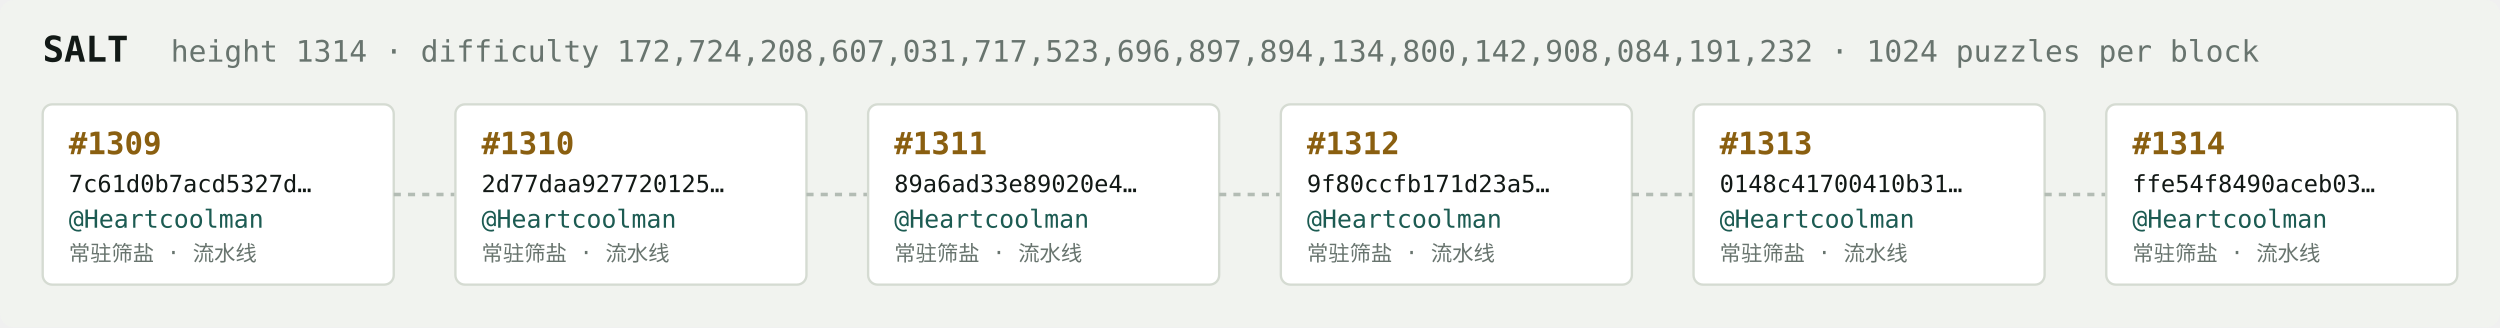
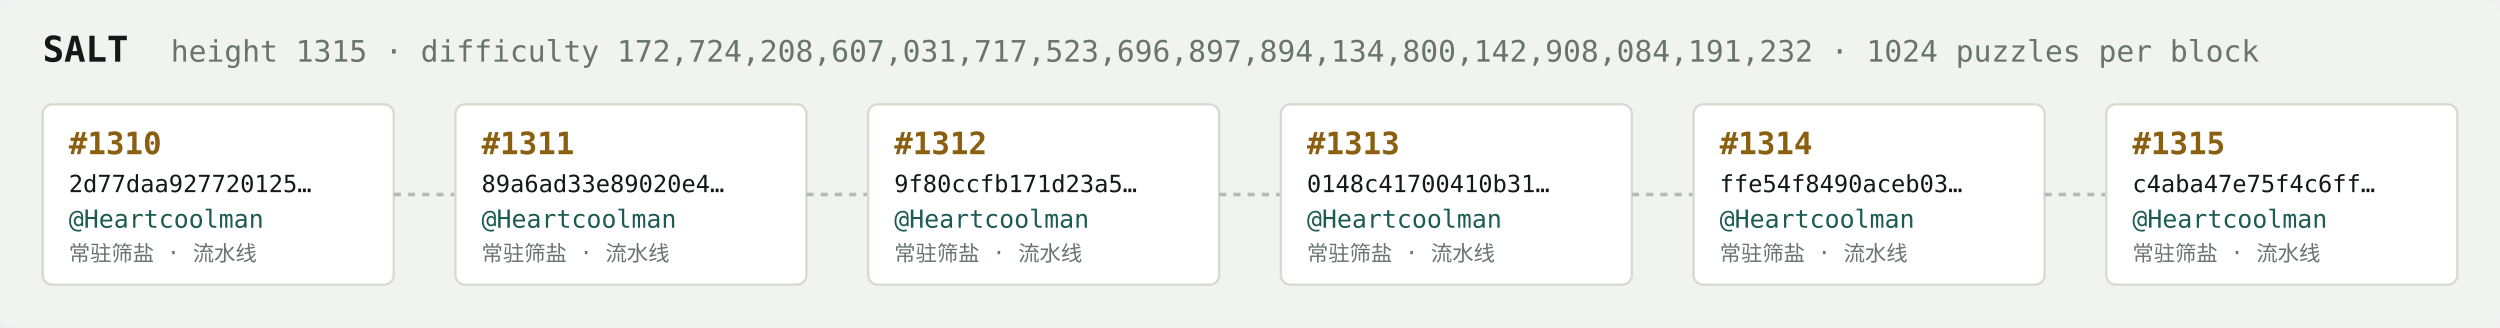
<svg xmlns="http://www.w3.org/2000/svg" width="1054" height="138" viewBox="0 0 1054 138" font-family="ui-monospace,SFMono-Regular,Menlo,monospace">
  <rect fill="#f1f3ef" width="1054" height="138" rx="6" />
  <text x="18" y="26" fill="#121916" font-size="15" font-weight="700">SALT</text>
-   <text x="72" y="26" fill="#68746e" font-size="12.5">height 1314 · difficulty 172,724,208,607,031,717,523,696,897,894,134,800,142,908,084,191,232 · 1024 puzzles per block</text>
+   <text x="72" y="26" fill="#68746e" font-size="12.5">height 1315 · difficulty 172,724,208,607,031,717,523,696,897,894,134,800,142,908,084,191,232 · 1024 puzzles per block</text>
  <rect x="18" y="44" width="148" height="76" rx="4" fill="#ffffff" stroke="#d5dbd2" stroke-width="1" />
-   <text x="29" y="65" fill="#8a5f10" font-size="13" font-weight="700">#1309</text>
-   <text x="29" y="81" fill="#121916" font-size="10">7c61d0b7acd5327d…</text>
+   <text x="29" y="65" fill="#8a5f10" font-size="13" font-weight="700">#1310</text>
+   <text x="29" y="81" fill="#121916" font-size="10">2d77daa927720125…</text>
  <text x="29" y="96" fill="#1c5b52" font-size="10.5">@Heartcoolman</text>
  <text x="29" y="110" fill="#68746e" font-size="9">常驻筛盐 · 流水线</text>
  <line x1="166" y1="82.0" x2="192" y2="82.0" stroke="#b3bcb4" stroke-width="1.5" stroke-dasharray="3 3" />
  <rect x="192" y="44" width="148" height="76" rx="4" fill="#ffffff" stroke="#d5dbd2" stroke-width="1" />
-   <text x="203" y="65" fill="#8a5f10" font-size="13" font-weight="700">#1310</text>
-   <text x="203" y="81" fill="#121916" font-size="10">2d77daa927720125…</text>
+   <text x="203" y="65" fill="#8a5f10" font-size="13" font-weight="700">#1311</text>
+   <text x="203" y="81" fill="#121916" font-size="10">89a6ad33e89020e4…</text>
  <text x="203" y="96" fill="#1c5b52" font-size="10.5">@Heartcoolman</text>
  <text x="203" y="110" fill="#68746e" font-size="9">常驻筛盐 · 流水线</text>
  <line x1="340" y1="82.0" x2="366" y2="82.0" stroke="#b3bcb4" stroke-width="1.5" stroke-dasharray="3 3" />
  <rect x="366" y="44" width="148" height="76" rx="4" fill="#ffffff" stroke="#d5dbd2" stroke-width="1" />
-   <text x="377" y="65" fill="#8a5f10" font-size="13" font-weight="700">#1311</text>
-   <text x="377" y="81" fill="#121916" font-size="10">89a6ad33e89020e4…</text>
+   <text x="377" y="65" fill="#8a5f10" font-size="13" font-weight="700">#1312</text>
+   <text x="377" y="81" fill="#121916" font-size="10">9f80ccfb171d23a5…</text>
  <text x="377" y="96" fill="#1c5b52" font-size="10.5">@Heartcoolman</text>
  <text x="377" y="110" fill="#68746e" font-size="9">常驻筛盐 · 流水线</text>
  <line x1="514" y1="82.0" x2="540" y2="82.0" stroke="#b3bcb4" stroke-width="1.5" stroke-dasharray="3 3" />
  <rect x="540" y="44" width="148" height="76" rx="4" fill="#ffffff" stroke="#d5dbd2" stroke-width="1" />
-   <text x="551" y="65" fill="#8a5f10" font-size="13" font-weight="700">#1312</text>
-   <text x="551" y="81" fill="#121916" font-size="10">9f80ccfb171d23a5…</text>
+   <text x="551" y="65" fill="#8a5f10" font-size="13" font-weight="700">#1313</text>
+   <text x="551" y="81" fill="#121916" font-size="10">0148c41700410b31…</text>
  <text x="551" y="96" fill="#1c5b52" font-size="10.5">@Heartcoolman</text>
  <text x="551" y="110" fill="#68746e" font-size="9">常驻筛盐 · 流水线</text>
  <line x1="688" y1="82.0" x2="714" y2="82.0" stroke="#b3bcb4" stroke-width="1.5" stroke-dasharray="3 3" />
  <rect x="714" y="44" width="148" height="76" rx="4" fill="#ffffff" stroke="#d5dbd2" stroke-width="1" />
-   <text x="725" y="65" fill="#8a5f10" font-size="13" font-weight="700">#1313</text>
-   <text x="725" y="81" fill="#121916" font-size="10">0148c41700410b31…</text>
+   <text x="725" y="65" fill="#8a5f10" font-size="13" font-weight="700">#1314</text>
+   <text x="725" y="81" fill="#121916" font-size="10">ffe54f8490aceb03…</text>
  <text x="725" y="96" fill="#1c5b52" font-size="10.5">@Heartcoolman</text>
  <text x="725" y="110" fill="#68746e" font-size="9">常驻筛盐 · 流水线</text>
  <line x1="862" y1="82.0" x2="888" y2="82.0" stroke="#b3bcb4" stroke-width="1.5" stroke-dasharray="3 3" />
  <rect x="888" y="44" width="148" height="76" rx="4" fill="#ffffff" stroke="#d5dbd2" stroke-width="1" />
-   <text x="899" y="65" fill="#8a5f10" font-size="13" font-weight="700">#1314</text>
-   <text x="899" y="81" fill="#121916" font-size="10">ffe54f8490aceb03…</text>
+   <text x="899" y="65" fill="#8a5f10" font-size="13" font-weight="700">#1315</text>
+   <text x="899" y="81" fill="#121916" font-size="10">c4aba47e75f4c6ff…</text>
  <text x="899" y="96" fill="#1c5b52" font-size="10.5">@Heartcoolman</text>
  <text x="899" y="110" fill="#68746e" font-size="9">常驻筛盐 · 流水线</text>
</svg>
